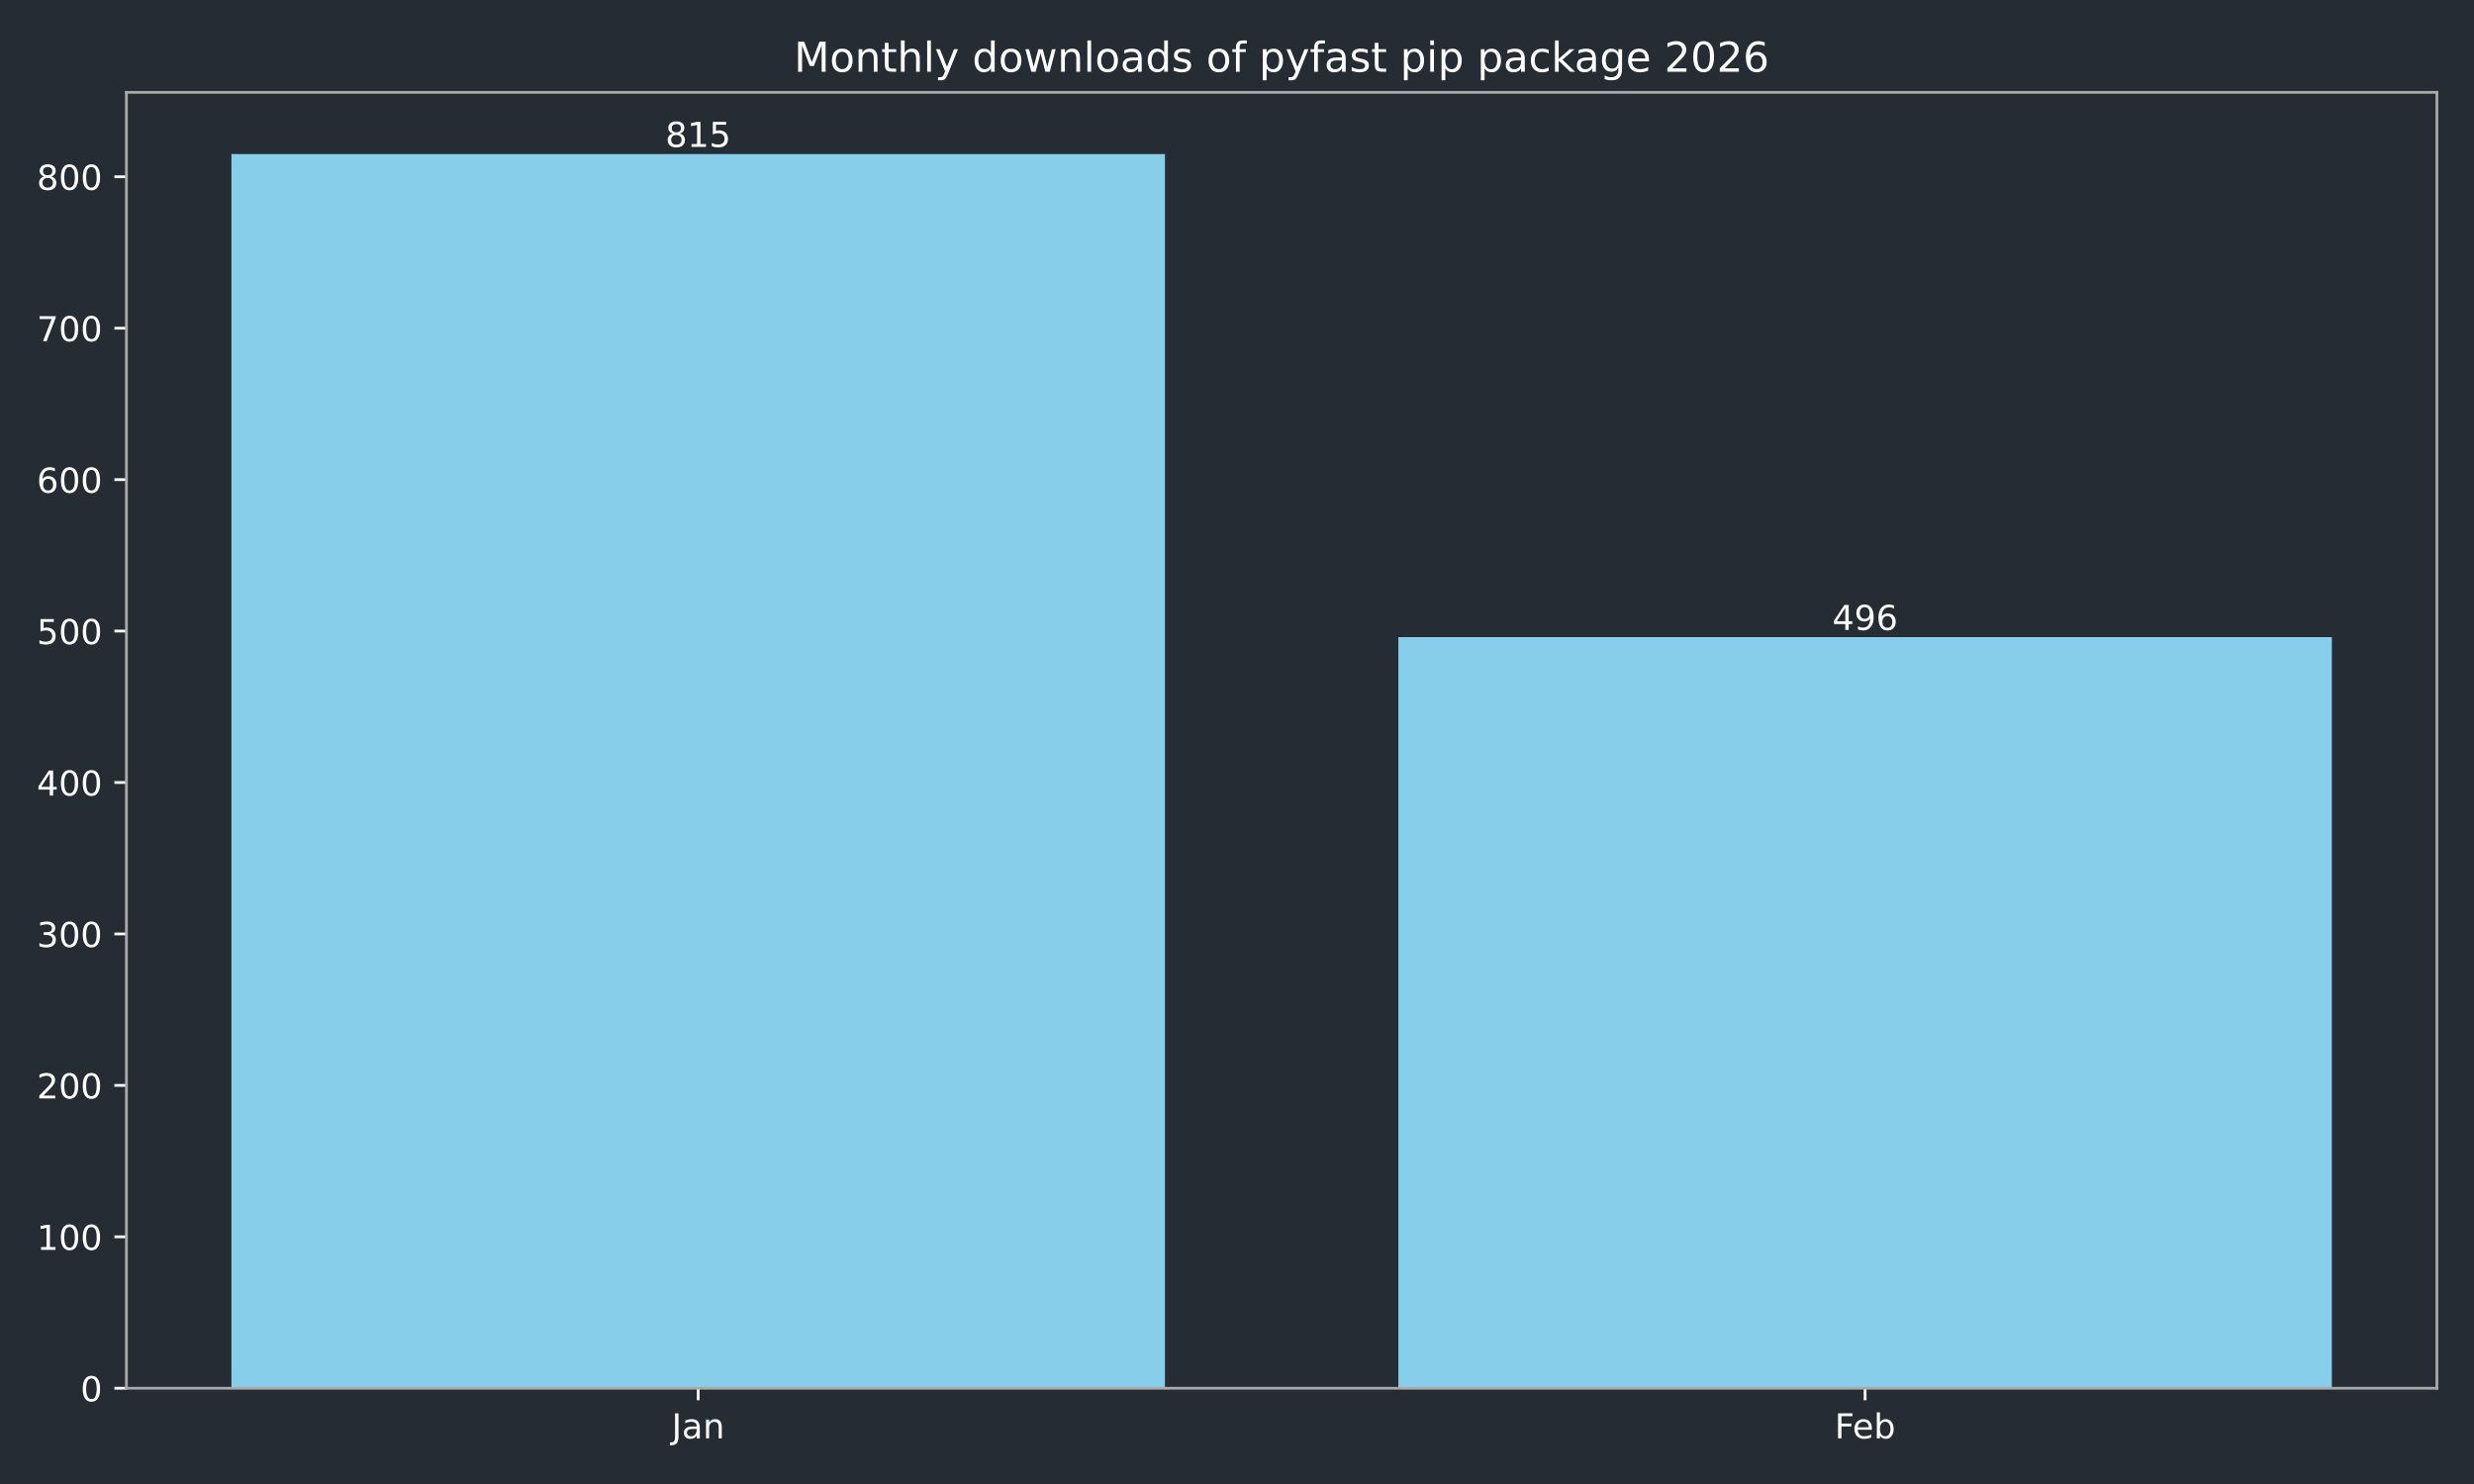
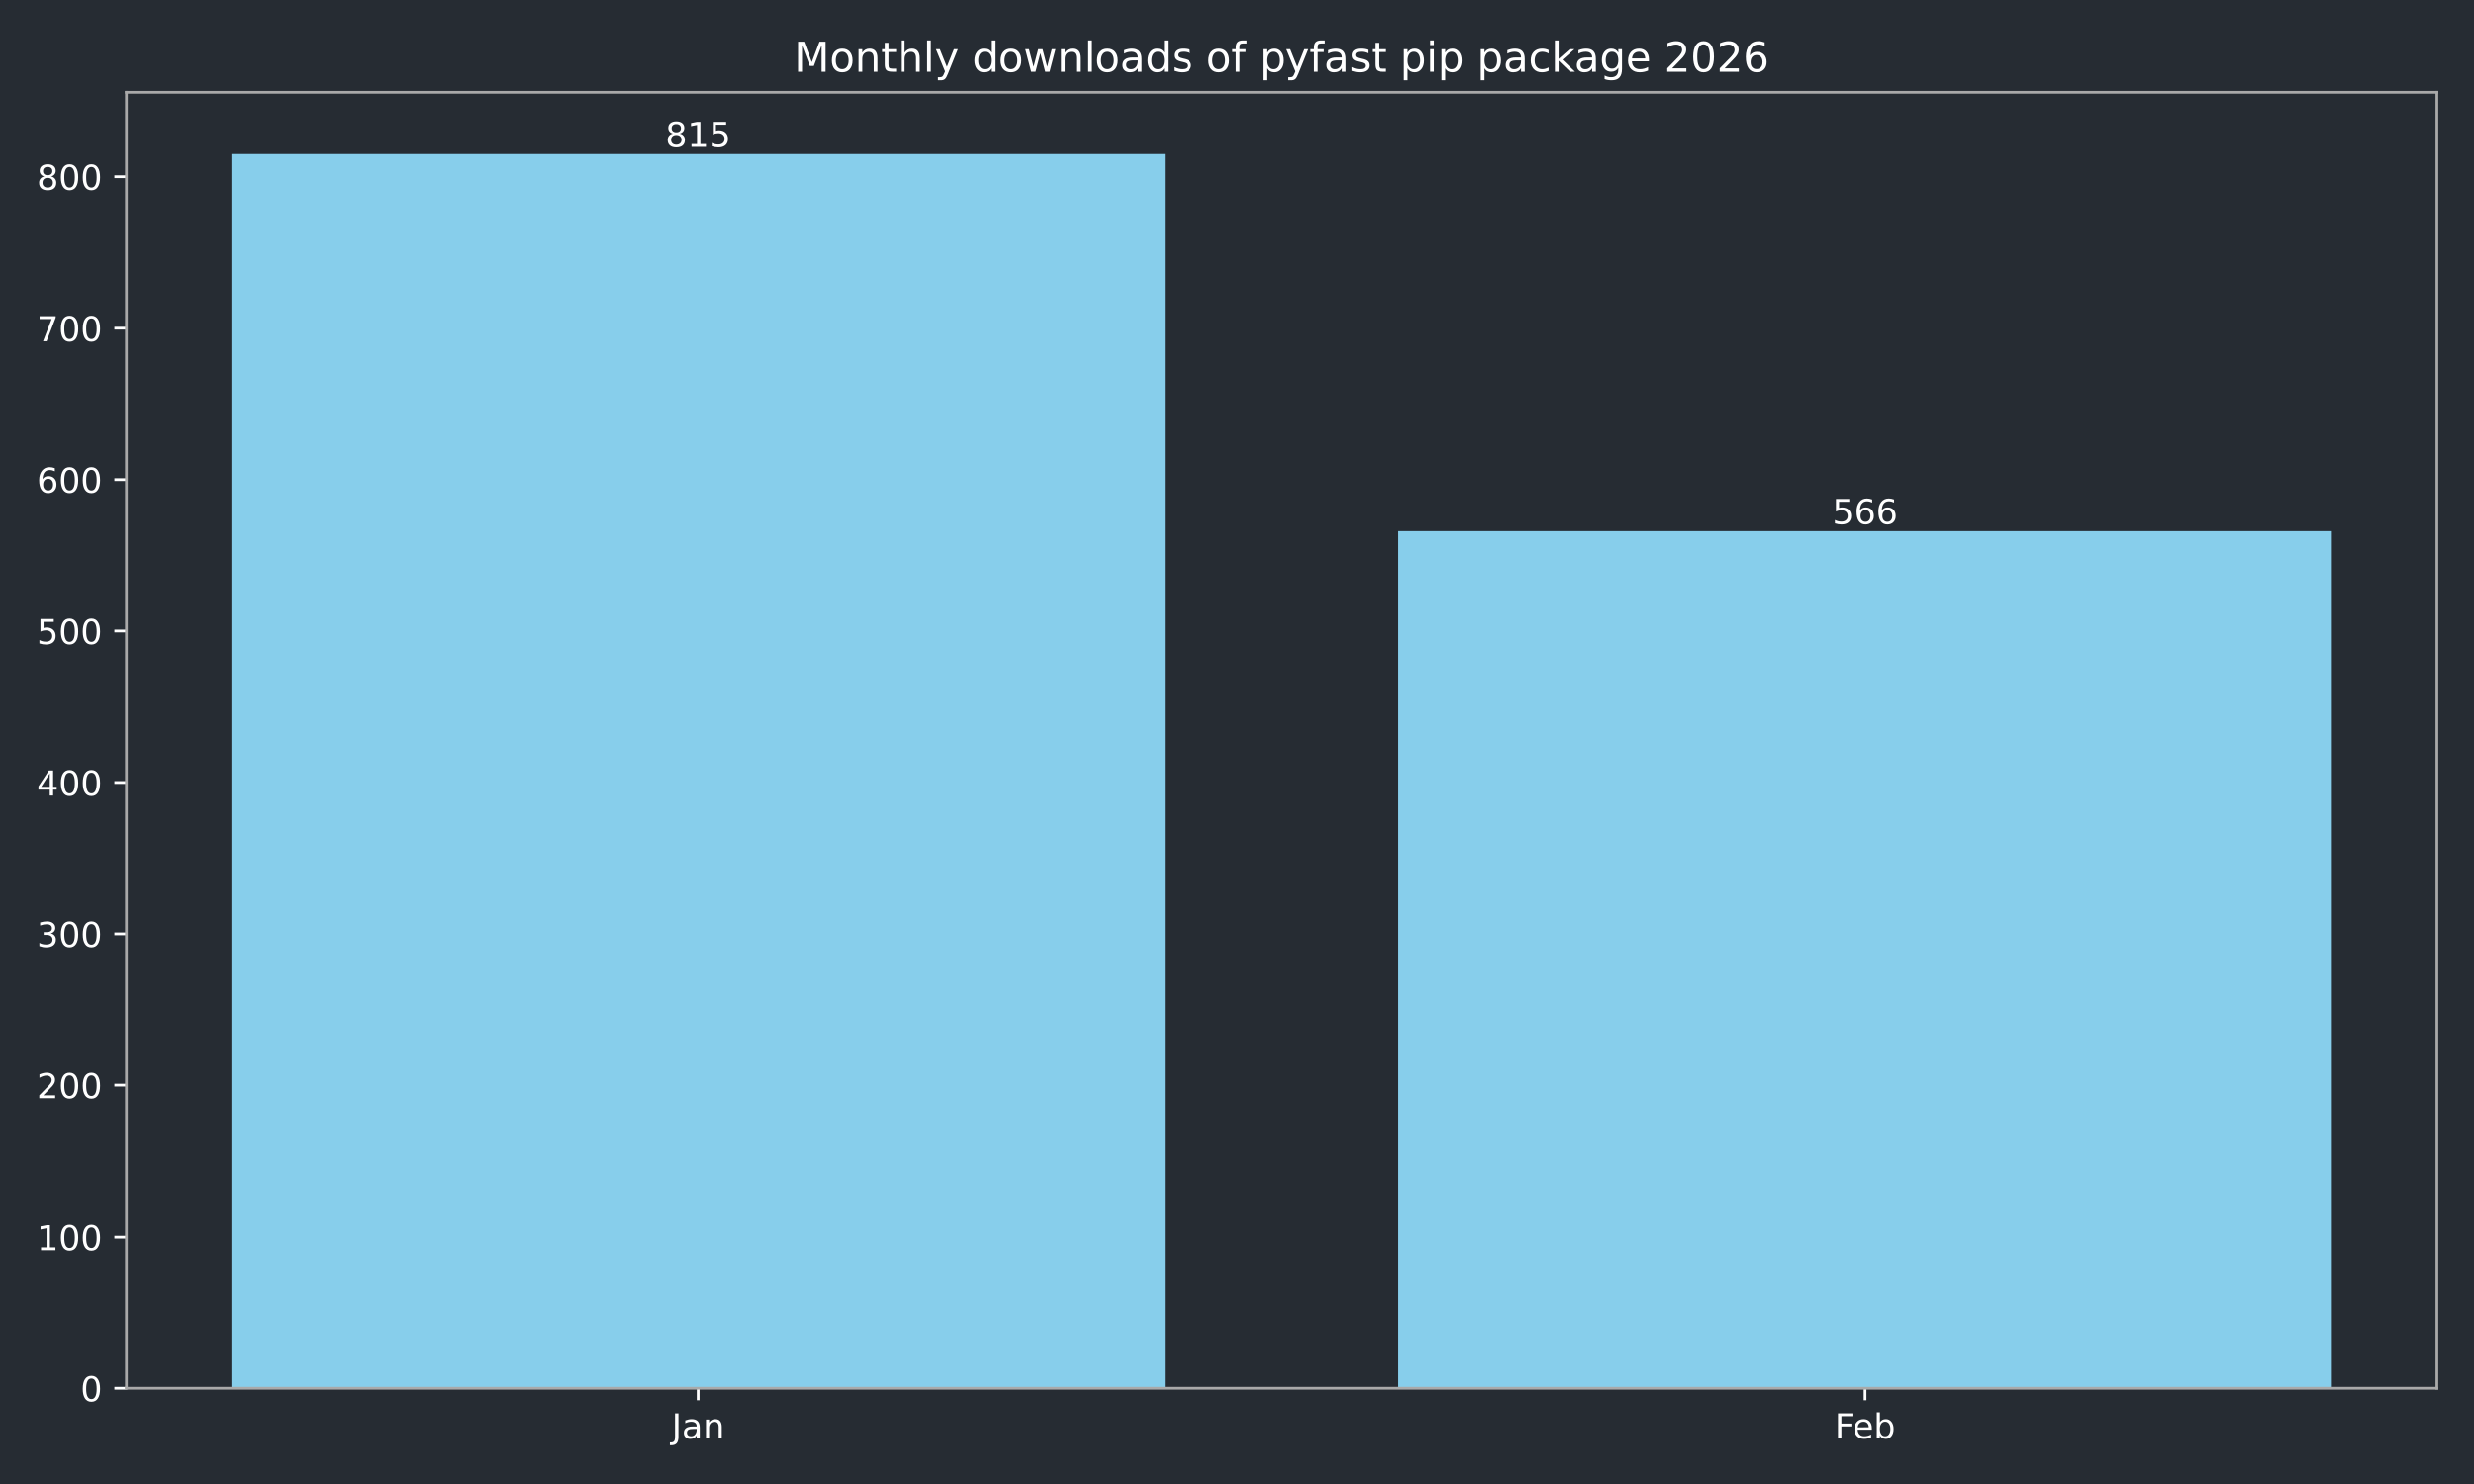
<svg xmlns="http://www.w3.org/2000/svg" xmlns:xlink="http://www.w3.org/1999/xlink" width="720pt" height="432pt" viewBox="0 0 720 432" version="1.1">
  <defs>
    <style type="text/css">*{stroke-linejoin: round; stroke-linecap: butt}</style>
  </defs>
  <g id="figure_1">
    <g id="patch_1">
      <path d="M 0 432  L 720 432  L 720 0  L 0 0  z " style="fill: #262c33" />
    </g>
    <g id="axes_1">
      <g id="patch_2">
        <path d="M 36.79 404.12  L 709.2 404.12  L 709.2 26.88  L 36.79 26.88  z " style="fill: #262c33" />
      </g>
      <g id="patch_3">
-         <path d="M 67.354 404.12  L 339.035 404.12  L 339.035 44.844  L 67.354 44.844  z " clip-path="url(#pb391d38bfc)" style="fill: #87ceeb" />
+         <path d="M 67.354 404.12  L 339.035 404.12  L 339.035 44.844  L 67.354 44.844  z " clip-path="url(#pdc4501afa8)" style="fill: #87ceeb" />
      </g>
      <g id="patch_4">
-         <path d="M 406.955 404.12  L 678.636 404.12  L 678.636 185.468  L 406.955 185.468  z " clip-path="url(#pb391d38bfc)" style="fill: #87ceeb" />
+         <path d="M 406.955 404.12  L 678.636 404.12  L 678.636 154.61  L 406.955 154.61  z " clip-path="url(#pdc4501afa8)" style="fill: #87ceeb" />
      </g>
      <g id="matplotlib.axis_1">
        <g id="xtick_1">
          <g id="line2d_1">
            <defs>
-               <path id="m7e593305fd" d="M 0 0  L 0 3.5  " style="stroke: #ffffff; stroke-width: 0.8" />
+               <path id="m00636746b1" d="M 0 0  L 0 3.5  " style="stroke: #ffffff; stroke-width: 0.8" />
            </defs>
            <g>
-               <use xlink:href="#m7e593305fd" x="203.194" y="404.12" style="fill: #ffffff; stroke: #ffffff; stroke-width: 0.8" />
+               <use xlink:href="#m00636746b1" x="203.194" y="404.12" style="fill: #ffffff; stroke: #ffffff; stroke-width: 0.8" />
            </g>
          </g>
          <g id="text_1">
            <g style="fill: #ffffff" transform="translate(195.4867 418.7184) scale(0.1 -0.1)">
              <defs>
                <path id="DejaVuSans-4a" d="M 628 4666  L 1259 4666  L 1259 325  Q 1259 -519 939 -900  Q 619 -1281 -91 -1281  L -331 -1281  L -331 -750  L -134 -750  Q 284 -750 456 -515  Q 628 -281 628 325  L 628 4666  z " transform="scale(0.015625)" />
                <path id="DejaVuSans-61" d="M 2194 1759  Q 1497 1759 1228 1600  Q 959 1441 959 1056  Q 959 750 1161 570  Q 1363 391 1709 391  Q 2188 391 2477 730  Q 2766 1069 2766 1631  L 2766 1759  L 2194 1759  z M 3341 1997  L 3341 0  L 2766 0  L 2766 531  Q 2569 213 2275 61  Q 1981 -91 1556 -91  Q 1019 -91 701 211  Q 384 513 384 1019  Q 384 1609 779 1909  Q 1175 2209 1959 2209  L 2766 2209  L 2766 2266  Q 2766 2663 2505 2880  Q 2244 3097 1772 3097  Q 1472 3097 1187 3025  Q 903 2953 641 2809  L 641 3341  Q 956 3463 1253 3523  Q 1550 3584 1831 3584  Q 2591 3584 2966 3190  Q 3341 2797 3341 1997  z " transform="scale(0.015625)" />
                <path id="DejaVuSans-6e" d="M 3513 2113  L 3513 0  L 2938 0  L 2938 2094  Q 2938 2591 2744 2837  Q 2550 3084 2163 3084  Q 1697 3084 1428 2787  Q 1159 2491 1159 1978  L 1159 0  L 581 0  L 581 3500  L 1159 3500  L 1159 2956  Q 1366 3272 1645 3428  Q 1925 3584 2291 3584  Q 2894 3584 3203 3211  Q 3513 2838 3513 2113  z " transform="scale(0.015625)" />
              </defs>
              <use xlink:href="#DejaVuSans-4a" />
              <use xlink:href="#DejaVuSans-61" transform="translate(29.49219 0)" />
              <use xlink:href="#DejaVuSans-6e" transform="translate(90.77148 0)" />
            </g>
          </g>
        </g>
        <g id="xtick_2">
          <g id="line2d_2">
            <g>
-               <use xlink:href="#m7e593305fd" x="542.796" y="404.12" style="fill: #ffffff; stroke: #ffffff; stroke-width: 0.8" />
+               <use xlink:href="#m00636746b1" x="542.796" y="404.12" style="fill: #ffffff; stroke: #ffffff; stroke-width: 0.8" />
            </g>
          </g>
          <g id="text_2">
            <g style="fill: #ffffff" transform="translate(533.9439 418.7184) scale(0.1 -0.1)">
              <defs>
                <path id="DejaVuSans-46" d="M 628 4666  L 3309 4666  L 3309 4134  L 1259 4134  L 1259 2759  L 3109 2759  L 3109 2228  L 1259 2228  L 1259 0  L 628 0  L 628 4666  z " transform="scale(0.015625)" />
                <path id="DejaVuSans-65" d="M 3597 1894  L 3597 1613  L 953 1613  Q 991 1019 1311 708  Q 1631 397 2203 397  Q 2534 397 2845 478  Q 3156 559 3463 722  L 3463 178  Q 3153 47 2828 -22  Q 2503 -91 2169 -91  Q 1331 -91 842 396  Q 353 884 353 1716  Q 353 2575 817 3079  Q 1281 3584 2069 3584  Q 2775 3584 3186 3129  Q 3597 2675 3597 1894  z M 3022 2063  Q 3016 2534 2758 2815  Q 2500 3097 2075 3097  Q 1594 3097 1305 2825  Q 1016 2553 972 2059  L 3022 2063  z " transform="scale(0.015625)" />
                <path id="DejaVuSans-62" d="M 3116 1747  Q 3116 2381 2855 2742  Q 2594 3103 2138 3103  Q 1681 3103 1420 2742  Q 1159 2381 1159 1747  Q 1159 1113 1420 752  Q 1681 391 2138 391  Q 2594 391 2855 752  Q 3116 1113 3116 1747  z M 1159 2969  Q 1341 3281 1617 3432  Q 1894 3584 2278 3584  Q 2916 3584 3314 3078  Q 3713 2572 3713 1747  Q 3713 922 3314 415  Q 2916 -91 2278 -91  Q 1894 -91 1617 61  Q 1341 213 1159 525  L 1159 0  L 581 0  L 581 4863  L 1159 4863  L 1159 2969  z " transform="scale(0.015625)" />
              </defs>
              <use xlink:href="#DejaVuSans-46" />
              <use xlink:href="#DejaVuSans-65" transform="translate(52.01953 0)" />
              <use xlink:href="#DejaVuSans-62" transform="translate(113.543 0)" />
            </g>
          </g>
        </g>
      </g>
      <g id="matplotlib.axis_2">
        <g id="ytick_1">
          <g id="line2d_3">
            <defs>
-               <path id="m7630f3ad3d" d="M 0 0  L -3.5 0  " style="stroke: #ffffff; stroke-width: 0.8" />
+               <path id="m0004d52172" d="M 0 0  L -3.5 0  " style="stroke: #ffffff; stroke-width: 0.8" />
            </defs>
            <g>
-               <use xlink:href="#m7630f3ad3d" x="36.79" y="404.12" style="fill: #ffffff; stroke: #ffffff; stroke-width: 0.8" />
+               <use xlink:href="#m0004d52172" x="36.79" y="404.12" style="fill: #ffffff; stroke: #ffffff; stroke-width: 0.8" />
            </g>
          </g>
          <g id="text_3">
            <g style="fill: #ffffff" transform="translate(23.4275 407.9192) scale(0.1 -0.1)">
              <defs>
                <path id="DejaVuSans-30" d="M 2034 4250  Q 1547 4250 1301 3770  Q 1056 3291 1056 2328  Q 1056 1369 1301 889  Q 1547 409 2034 409  Q 2525 409 2770 889  Q 3016 1369 3016 2328  Q 3016 3291 2770 3770  Q 2525 4250 2034 4250  z M 2034 4750  Q 2819 4750 3233 4129  Q 3647 3509 3647 2328  Q 3647 1150 3233 529  Q 2819 -91 2034 -91  Q 1250 -91 836 529  Q 422 1150 422 2328  Q 422 3509 836 4129  Q 1250 4750 2034 4750  z " transform="scale(0.015625)" />
              </defs>
              <use xlink:href="#DejaVuSans-30" />
            </g>
          </g>
        </g>
        <g id="ytick_2">
          <g id="line2d_4">
            <g>
-               <use xlink:href="#m7630f3ad3d" x="36.79" y="360.037" style="fill: #ffffff; stroke: #ffffff; stroke-width: 0.8" />
+               <use xlink:href="#m0004d52172" x="36.79" y="360.037" style="fill: #ffffff; stroke: #ffffff; stroke-width: 0.8" />
            </g>
          </g>
          <g id="text_4">
            <g style="fill: #ffffff" transform="translate(10.7025 363.8363) scale(0.1 -0.1)">
              <defs>
                <path id="DejaVuSans-31" d="M 794 531  L 1825 531  L 1825 4091  L 703 3866  L 703 4441  L 1819 4666  L 2450 4666  L 2450 531  L 3481 531  L 3481 0  L 794 0  L 794 531  z " transform="scale(0.015625)" />
              </defs>
              <use xlink:href="#DejaVuSans-31" />
              <use xlink:href="#DejaVuSans-30" transform="translate(63.62305 0)" />
              <use xlink:href="#DejaVuSans-30" transform="translate(127.2461 0)" />
            </g>
          </g>
        </g>
        <g id="ytick_3">
          <g id="line2d_5">
            <g>
-               <use xlink:href="#m7630f3ad3d" x="36.79" y="315.954" style="fill: #ffffff; stroke: #ffffff; stroke-width: 0.8" />
+               <use xlink:href="#m0004d52172" x="36.79" y="315.954" style="fill: #ffffff; stroke: #ffffff; stroke-width: 0.8" />
            </g>
          </g>
          <g id="text_5">
            <g style="fill: #ffffff" transform="translate(10.7025 319.7533) scale(0.1 -0.1)">
              <defs>
                <path id="DejaVuSans-32" d="M 1228 531  L 3431 531  L 3431 0  L 469 0  L 469 531  Q 828 903 1448 1529  Q 2069 2156 2228 2338  Q 2531 2678 2651 2914  Q 2772 3150 2772 3378  Q 2772 3750 2511 3984  Q 2250 4219 1831 4219  Q 1534 4219 1204 4116  Q 875 4013 500 3803  L 500 4441  Q 881 4594 1212 4672  Q 1544 4750 1819 4750  Q 2544 4750 2975 4387  Q 3406 4025 3406 3419  Q 3406 3131 3298 2873  Q 3191 2616 2906 2266  Q 2828 2175 2409 1742  Q 1991 1309 1228 531  z " transform="scale(0.015625)" />
              </defs>
              <use xlink:href="#DejaVuSans-32" />
              <use xlink:href="#DejaVuSans-30" transform="translate(63.62305 0)" />
              <use xlink:href="#DejaVuSans-30" transform="translate(127.2461 0)" />
            </g>
          </g>
        </g>
        <g id="ytick_4">
          <g id="line2d_6">
            <g>
-               <use xlink:href="#m7630f3ad3d" x="36.79" y="271.871" style="fill: #ffffff; stroke: #ffffff; stroke-width: 0.8" />
+               <use xlink:href="#m0004d52172" x="36.79" y="271.871" style="fill: #ffffff; stroke: #ffffff; stroke-width: 0.8" />
            </g>
          </g>
          <g id="text_6">
            <g style="fill: #ffffff" transform="translate(10.7025 275.6703) scale(0.1 -0.1)">
              <defs>
                <path id="DejaVuSans-33" d="M 2597 2516  Q 3050 2419 3304 2112  Q 3559 1806 3559 1356  Q 3559 666 3084 287  Q 2609 -91 1734 -91  Q 1441 -91 1130 -33  Q 819 25 488 141  L 488 750  Q 750 597 1062 519  Q 1375 441 1716 441  Q 2309 441 2620 675  Q 2931 909 2931 1356  Q 2931 1769 2642 2001  Q 2353 2234 1838 2234  L 1294 2234  L 1294 2753  L 1863 2753  Q 2328 2753 2575 2939  Q 2822 3125 2822 3475  Q 2822 3834 2567 4026  Q 2313 4219 1838 4219  Q 1578 4219 1281 4162  Q 984 4106 628 3988  L 628 4550  Q 988 4650 1302 4700  Q 1616 4750 1894 4750  Q 2613 4750 3031 4423  Q 3450 4097 3450 3541  Q 3450 3153 3228 2886  Q 3006 2619 2597 2516  z " transform="scale(0.015625)" />
              </defs>
              <use xlink:href="#DejaVuSans-33" />
              <use xlink:href="#DejaVuSans-30" transform="translate(63.62305 0)" />
              <use xlink:href="#DejaVuSans-30" transform="translate(127.2461 0)" />
            </g>
          </g>
        </g>
        <g id="ytick_5">
          <g id="line2d_7">
            <g>
-               <use xlink:href="#m7630f3ad3d" x="36.79" y="227.788" style="fill: #ffffff; stroke: #ffffff; stroke-width: 0.8" />
+               <use xlink:href="#m0004d52172" x="36.79" y="227.788" style="fill: #ffffff; stroke: #ffffff; stroke-width: 0.8" />
            </g>
          </g>
          <g id="text_7">
            <g style="fill: #ffffff" transform="translate(10.7025 231.5873) scale(0.1 -0.1)">
              <defs>
                <path id="DejaVuSans-34" d="M 2419 4116  L 825 1625  L 2419 1625  L 2419 4116  z M 2253 4666  L 3047 4666  L 3047 1625  L 3713 1625  L 3713 1100  L 3047 1100  L 3047 0  L 2419 0  L 2419 1100  L 313 1100  L 313 1709  L 2253 4666  z " transform="scale(0.015625)" />
              </defs>
              <use xlink:href="#DejaVuSans-34" />
              <use xlink:href="#DejaVuSans-30" transform="translate(63.62305 0)" />
              <use xlink:href="#DejaVuSans-30" transform="translate(127.2461 0)" />
            </g>
          </g>
        </g>
        <g id="ytick_6">
          <g id="line2d_8">
            <g>
-               <use xlink:href="#m7630f3ad3d" x="36.79" y="183.705" style="fill: #ffffff; stroke: #ffffff; stroke-width: 0.8" />
+               <use xlink:href="#m0004d52172" x="36.79" y="183.705" style="fill: #ffffff; stroke: #ffffff; stroke-width: 0.8" />
            </g>
          </g>
          <g id="text_8">
            <g style="fill: #ffffff" transform="translate(10.7025 187.5044) scale(0.1 -0.1)">
              <defs>
                <path id="DejaVuSans-35" d="M 691 4666  L 3169 4666  L 3169 4134  L 1269 4134  L 1269 2991  Q 1406 3038 1543 3061  Q 1681 3084 1819 3084  Q 2600 3084 3056 2656  Q 3513 2228 3513 1497  Q 3513 744 3044 326  Q 2575 -91 1722 -91  Q 1428 -91 1123 -41  Q 819 9 494 109  L 494 744  Q 775 591 1075 516  Q 1375 441 1709 441  Q 2250 441 2565 725  Q 2881 1009 2881 1497  Q 2881 1984 2565 2268  Q 2250 2553 1709 2553  Q 1456 2553 1204 2497  Q 953 2441 691 2322  L 691 4666  z " transform="scale(0.015625)" />
              </defs>
              <use xlink:href="#DejaVuSans-35" />
              <use xlink:href="#DejaVuSans-30" transform="translate(63.62305 0)" />
              <use xlink:href="#DejaVuSans-30" transform="translate(127.2461 0)" />
            </g>
          </g>
        </g>
        <g id="ytick_7">
          <g id="line2d_9">
            <g>
-               <use xlink:href="#m7630f3ad3d" x="36.79" y="139.622" style="fill: #ffffff; stroke: #ffffff; stroke-width: 0.8" />
+               <use xlink:href="#m0004d52172" x="36.79" y="139.622" style="fill: #ffffff; stroke: #ffffff; stroke-width: 0.8" />
            </g>
          </g>
          <g id="text_9">
            <g style="fill: #ffffff" transform="translate(10.7025 143.4214) scale(0.1 -0.1)">
              <defs>
                <path id="DejaVuSans-36" d="M 2113 2584  Q 1688 2584 1439 2293  Q 1191 2003 1191 1497  Q 1191 994 1439 701  Q 1688 409 2113 409  Q 2538 409 2786 701  Q 3034 994 3034 1497  Q 3034 2003 2786 2293  Q 2538 2584 2113 2584  z M 3366 4563  L 3366 3988  Q 3128 4100 2886 4159  Q 2644 4219 2406 4219  Q 1781 4219 1451 3797  Q 1122 3375 1075 2522  Q 1259 2794 1537 2939  Q 1816 3084 2150 3084  Q 2853 3084 3261 2657  Q 3669 2231 3669 1497  Q 3669 778 3244 343  Q 2819 -91 2113 -91  Q 1303 -91 875 529  Q 447 1150 447 2328  Q 447 3434 972 4092  Q 1497 4750 2381 4750  Q 2619 4750 2861 4703  Q 3103 4656 3366 4563  z " transform="scale(0.015625)" />
              </defs>
              <use xlink:href="#DejaVuSans-36" />
              <use xlink:href="#DejaVuSans-30" transform="translate(63.62305 0)" />
              <use xlink:href="#DejaVuSans-30" transform="translate(127.2461 0)" />
            </g>
          </g>
        </g>
        <g id="ytick_8">
          <g id="line2d_10">
            <g>
-               <use xlink:href="#m7630f3ad3d" x="36.79" y="95.539" style="fill: #ffffff; stroke: #ffffff; stroke-width: 0.8" />
+               <use xlink:href="#m0004d52172" x="36.79" y="95.539" style="fill: #ffffff; stroke: #ffffff; stroke-width: 0.8" />
            </g>
          </g>
          <g id="text_10">
            <g style="fill: #ffffff" transform="translate(10.7025 99.33844) scale(0.1 -0.1)">
              <defs>
                <path id="DejaVuSans-37" d="M 525 4666  L 3525 4666  L 3525 4397  L 1831 0  L 1172 0  L 2766 4134  L 525 4134  L 525 4666  z " transform="scale(0.015625)" />
              </defs>
              <use xlink:href="#DejaVuSans-37" />
              <use xlink:href="#DejaVuSans-30" transform="translate(63.62305 0)" />
              <use xlink:href="#DejaVuSans-30" transform="translate(127.2461 0)" />
            </g>
          </g>
        </g>
        <g id="ytick_9">
          <g id="line2d_11">
            <g>
-               <use xlink:href="#m7630f3ad3d" x="36.79" y="51.456" style="fill: #ffffff; stroke: #ffffff; stroke-width: 0.8" />
+               <use xlink:href="#m0004d52172" x="36.79" y="51.456" style="fill: #ffffff; stroke: #ffffff; stroke-width: 0.8" />
            </g>
          </g>
          <g id="text_11">
            <g style="fill: #ffffff" transform="translate(10.7025 55.25547) scale(0.1 -0.1)">
              <defs>
                <path id="DejaVuSans-38" d="M 2034 2216  Q 1584 2216 1326 1975  Q 1069 1734 1069 1313  Q 1069 891 1326 650  Q 1584 409 2034 409  Q 2484 409 2743 651  Q 3003 894 3003 1313  Q 3003 1734 2745 1975  Q 2488 2216 2034 2216  z M 1403 2484  Q 997 2584 770 2862  Q 544 3141 544 3541  Q 544 4100 942 4425  Q 1341 4750 2034 4750  Q 2731 4750 3128 4425  Q 3525 4100 3525 3541  Q 3525 3141 3298 2862  Q 3072 2584 2669 2484  Q 3125 2378 3379 2068  Q 3634 1759 3634 1313  Q 3634 634 3220 271  Q 2806 -91 2034 -91  Q 1263 -91 848 271  Q 434 634 434 1313  Q 434 1759 690 2068  Q 947 2378 1403 2484  z M 1172 3481  Q 1172 3119 1398 2916  Q 1625 2713 2034 2713  Q 2441 2713 2670 2916  Q 2900 3119 2900 3481  Q 2900 3844 2670 4047  Q 2441 4250 2034 4250  Q 1625 4250 1398 4047  Q 1172 3844 1172 3481  z " transform="scale(0.015625)" />
              </defs>
              <use xlink:href="#DejaVuSans-38" />
              <use xlink:href="#DejaVuSans-30" transform="translate(63.62305 0)" />
              <use xlink:href="#DejaVuSans-30" transform="translate(127.2461 0)" />
            </g>
          </g>
        </g>
      </g>
      <g id="patch_5">
        <path d="M 36.79 404.12  L 36.79 26.88  " style="fill: none; stroke: #a9a9a9; stroke-width: 0.8; stroke-linejoin: miter; stroke-linecap: square" />
      </g>
      <g id="patch_6">
        <path d="M 709.2 404.12  L 709.2 26.88  " style="fill: none; stroke: #a9a9a9; stroke-width: 0.8; stroke-linejoin: miter; stroke-linecap: square" />
      </g>
      <g id="patch_7">
        <path d="M 36.79 404.12  L 709.2 404.12  " style="fill: none; stroke: #a9a9a9; stroke-width: 0.8; stroke-linejoin: miter; stroke-linecap: square" />
      </g>
      <g id="patch_8">
        <path d="M 36.79 26.88  L 709.2 26.88  " style="fill: none; stroke: #a9a9a9; stroke-width: 0.8; stroke-linejoin: miter; stroke-linecap: square" />
      </g>
      <g id="text_12">
        <g style="fill: #ffffff" transform="translate(193.6507 42.76412) scale(0.1 -0.1)">
          <use xlink:href="#DejaVuSans-38" />
          <use xlink:href="#DejaVuSans-31" transform="translate(63.62305 0)" />
          <use xlink:href="#DejaVuSans-35" transform="translate(127.2461 0)" />
        </g>
      </g>
      <g id="text_13">
-         <g style="fill: #ffffff" transform="translate(533.2518 183.3888) scale(0.1 -0.1)">
-           <defs>
-             <path id="DejaVuSans-39" d="M 703 97  L 703 672  Q 941 559 1184 500  Q 1428 441 1663 441  Q 2288 441 2617 861  Q 2947 1281 2994 2138  Q 2813 1869 2534 1725  Q 2256 1581 1919 1581  Q 1219 1581 811 2004  Q 403 2428 403 3163  Q 403 3881 828 4315  Q 1253 4750 1959 4750  Q 2769 4750 3195 4129  Q 3622 3509 3622 2328  Q 3622 1225 3098 567  Q 2575 -91 1691 -91  Q 1453 -91 1209 -44  Q 966 3 703 97  z M 1959 2075  Q 2384 2075 2632 2365  Q 2881 2656 2881 3163  Q 2881 3666 2632 3958  Q 2384 4250 1959 4250  Q 1534 4250 1286 3958  Q 1038 3666 1038 3163  Q 1038 2656 1286 2365  Q 1534 2075 1959 2075  z " transform="scale(0.015625)" />
-           </defs>
-           <use xlink:href="#DejaVuSans-34" />
-           <use xlink:href="#DejaVuSans-39" transform="translate(63.62305 0)" />
+         <g style="fill: #ffffff" transform="translate(533.2518 152.5307) scale(0.1 -0.1)">
+           <use xlink:href="#DejaVuSans-35" />
+           <use xlink:href="#DejaVuSans-36" transform="translate(63.62305 0)" />
          <use xlink:href="#DejaVuSans-36" transform="translate(127.2461 0)" />
        </g>
      </g>
      <g id="text_14">
        <g style="fill: #ffffff" transform="translate(231.0931 20.88) scale(0.12 -0.12)">
          <defs>
            <path id="DejaVuSans-4d" d="M 628 4666  L 1569 4666  L 2759 1491  L 3956 4666  L 4897 4666  L 4897 0  L 4281 0  L 4281 4097  L 3078 897  L 2444 897  L 1241 4097  L 1241 0  L 628 0  L 628 4666  z " transform="scale(0.015625)" />
            <path id="DejaVuSans-6f" d="M 1959 3097  Q 1497 3097 1228 2736  Q 959 2375 959 1747  Q 959 1119 1226 758  Q 1494 397 1959 397  Q 2419 397 2687 759  Q 2956 1122 2956 1747  Q 2956 2369 2687 2733  Q 2419 3097 1959 3097  z M 1959 3584  Q 2709 3584 3137 3096  Q 3566 2609 3566 1747  Q 3566 888 3137 398  Q 2709 -91 1959 -91  Q 1206 -91 779 398  Q 353 888 353 1747  Q 353 2609 779 3096  Q 1206 3584 1959 3584  z " transform="scale(0.015625)" />
            <path id="DejaVuSans-74" d="M 1172 4494  L 1172 3500  L 2356 3500  L 2356 3053  L 1172 3053  L 1172 1153  Q 1172 725 1289 603  Q 1406 481 1766 481  L 2356 481  L 2356 0  L 1766 0  Q 1100 0 847 248  Q 594 497 594 1153  L 594 3053  L 172 3053  L 172 3500  L 594 3500  L 594 4494  L 1172 4494  z " transform="scale(0.015625)" />
            <path id="DejaVuSans-68" d="M 3513 2113  L 3513 0  L 2938 0  L 2938 2094  Q 2938 2591 2744 2837  Q 2550 3084 2163 3084  Q 1697 3084 1428 2787  Q 1159 2491 1159 1978  L 1159 0  L 581 0  L 581 4863  L 1159 4863  L 1159 2956  Q 1366 3272 1645 3428  Q 1925 3584 2291 3584  Q 2894 3584 3203 3211  Q 3513 2838 3513 2113  z " transform="scale(0.015625)" />
            <path id="DejaVuSans-6c" d="M 603 4863  L 1178 4863  L 1178 0  L 603 0  L 603 4863  z " transform="scale(0.015625)" />
            <path id="DejaVuSans-79" d="M 2059 -325  Q 1816 -950 1584 -1140  Q 1353 -1331 966 -1331  L 506 -1331  L 506 -850  L 844 -850  Q 1081 -850 1212 -737  Q 1344 -625 1503 -206  L 1606 56  L 191 3500  L 800 3500  L 1894 763  L 2988 3500  L 3597 3500  L 2059 -325  z " transform="scale(0.015625)" />
            <path id="DejaVuSans-20" transform="scale(0.015625)" />
            <path id="DejaVuSans-64" d="M 2906 2969  L 2906 4863  L 3481 4863  L 3481 0  L 2906 0  L 2906 525  Q 2725 213 2448 61  Q 2172 -91 1784 -91  Q 1150 -91 751 415  Q 353 922 353 1747  Q 353 2572 751 3078  Q 1150 3584 1784 3584  Q 2172 3584 2448 3432  Q 2725 3281 2906 2969  z M 947 1747  Q 947 1113 1208 752  Q 1469 391 1925 391  Q 2381 391 2643 752  Q 2906 1113 2906 1747  Q 2906 2381 2643 2742  Q 2381 3103 1925 3103  Q 1469 3103 1208 2742  Q 947 2381 947 1747  z " transform="scale(0.015625)" />
            <path id="DejaVuSans-77" d="M 269 3500  L 844 3500  L 1563 769  L 2278 3500  L 2956 3500  L 3675 769  L 4391 3500  L 4966 3500  L 4050 0  L 3372 0  L 2619 2869  L 1863 0  L 1184 0  L 269 3500  z " transform="scale(0.015625)" />
            <path id="DejaVuSans-73" d="M 2834 3397  L 2834 2853  Q 2591 2978 2328 3040  Q 2066 3103 1784 3103  Q 1356 3103 1142 2972  Q 928 2841 928 2578  Q 928 2378 1081 2264  Q 1234 2150 1697 2047  L 1894 2003  Q 2506 1872 2764 1633  Q 3022 1394 3022 966  Q 3022 478 2636 193  Q 2250 -91 1575 -91  Q 1294 -91 989 -36  Q 684 19 347 128  L 347 722  Q 666 556 975 473  Q 1284 391 1588 391  Q 1994 391 2212 530  Q 2431 669 2431 922  Q 2431 1156 2273 1281  Q 2116 1406 1581 1522  L 1381 1569  Q 847 1681 609 1914  Q 372 2147 372 2553  Q 372 3047 722 3315  Q 1072 3584 1716 3584  Q 2034 3584 2315 3537  Q 2597 3491 2834 3397  z " transform="scale(0.015625)" />
            <path id="DejaVuSans-66" d="M 2375 4863  L 2375 4384  L 1825 4384  Q 1516 4384 1395 4259  Q 1275 4134 1275 3809  L 1275 3500  L 2222 3500  L 2222 3053  L 1275 3053  L 1275 0  L 697 0  L 697 3053  L 147 3053  L 147 3500  L 697 3500  L 697 3744  Q 697 4328 969 4595  Q 1241 4863 1831 4863  L 2375 4863  z " transform="scale(0.015625)" />
            <path id="DejaVuSans-70" d="M 1159 525  L 1159 -1331  L 581 -1331  L 581 3500  L 1159 3500  L 1159 2969  Q 1341 3281 1617 3432  Q 1894 3584 2278 3584  Q 2916 3584 3314 3078  Q 3713 2572 3713 1747  Q 3713 922 3314 415  Q 2916 -91 2278 -91  Q 1894 -91 1617 61  Q 1341 213 1159 525  z M 3116 1747  Q 3116 2381 2855 2742  Q 2594 3103 2138 3103  Q 1681 3103 1420 2742  Q 1159 2381 1159 1747  Q 1159 1113 1420 752  Q 1681 391 2138 391  Q 2594 391 2855 752  Q 3116 1113 3116 1747  z " transform="scale(0.015625)" />
            <path id="DejaVuSans-69" d="M 603 3500  L 1178 3500  L 1178 0  L 603 0  L 603 3500  z M 603 4863  L 1178 4863  L 1178 4134  L 603 4134  L 603 4863  z " transform="scale(0.015625)" />
            <path id="DejaVuSans-63" d="M 3122 3366  L 3122 2828  Q 2878 2963 2633 3030  Q 2388 3097 2138 3097  Q 1578 3097 1268 2742  Q 959 2388 959 1747  Q 959 1106 1268 751  Q 1578 397 2138 397  Q 2388 397 2633 464  Q 2878 531 3122 666  L 3122 134  Q 2881 22 2623 -34  Q 2366 -91 2075 -91  Q 1284 -91 818 406  Q 353 903 353 1747  Q 353 2603 823 3093  Q 1294 3584 2113 3584  Q 2378 3584 2631 3529  Q 2884 3475 3122 3366  z " transform="scale(0.015625)" />
            <path id="DejaVuSans-6b" d="M 581 4863  L 1159 4863  L 1159 1991  L 2875 3500  L 3609 3500  L 1753 1863  L 3688 0  L 2938 0  L 1159 1709  L 1159 0  L 581 0  L 581 4863  z " transform="scale(0.015625)" />
            <path id="DejaVuSans-67" d="M 2906 1791  Q 2906 2416 2648 2759  Q 2391 3103 1925 3103  Q 1463 3103 1205 2759  Q 947 2416 947 1791  Q 947 1169 1205 825  Q 1463 481 1925 481  Q 2391 481 2648 825  Q 2906 1169 2906 1791  z M 3481 434  Q 3481 -459 3084 -895  Q 2688 -1331 1869 -1331  Q 1566 -1331 1297 -1286  Q 1028 -1241 775 -1147  L 775 -588  Q 1028 -725 1275 -790  Q 1522 -856 1778 -856  Q 2344 -856 2625 -561  Q 2906 -266 2906 331  L 2906 616  Q 2728 306 2450 153  Q 2172 0 1784 0  Q 1141 0 747 490  Q 353 981 353 1791  Q 353 2603 747 3093  Q 1141 3584 1784 3584  Q 2172 3584 2450 3431  Q 2728 3278 2906 2969  L 2906 3500  L 3481 3500  L 3481 434  z " transform="scale(0.015625)" />
          </defs>
          <use xlink:href="#DejaVuSans-4d" />
          <use xlink:href="#DejaVuSans-6f" transform="translate(86.2793 0)" />
          <use xlink:href="#DejaVuSans-6e" transform="translate(147.4609 0)" />
          <use xlink:href="#DejaVuSans-74" transform="translate(210.8398 0)" />
          <use xlink:href="#DejaVuSans-68" transform="translate(250.0488 0)" />
          <use xlink:href="#DejaVuSans-6c" transform="translate(313.4277 0)" />
          <use xlink:href="#DejaVuSans-79" transform="translate(341.2109 0)" />
          <use xlink:href="#DejaVuSans-20" transform="translate(400.3906 0)" />
          <use xlink:href="#DejaVuSans-64" transform="translate(432.1777 0)" />
          <use xlink:href="#DejaVuSans-6f" transform="translate(495.6543 0)" />
          <use xlink:href="#DejaVuSans-77" transform="translate(556.8359 0)" />
          <use xlink:href="#DejaVuSans-6e" transform="translate(638.623 0)" />
          <use xlink:href="#DejaVuSans-6c" transform="translate(702.002 0)" />
          <use xlink:href="#DejaVuSans-6f" transform="translate(729.7852 0)" />
          <use xlink:href="#DejaVuSans-61" transform="translate(790.9668 0)" />
          <use xlink:href="#DejaVuSans-64" transform="translate(852.2461 0)" />
          <use xlink:href="#DejaVuSans-73" transform="translate(915.7227 0)" />
          <use xlink:href="#DejaVuSans-20" transform="translate(967.8223 0)" />
          <use xlink:href="#DejaVuSans-6f" transform="translate(999.6094 0)" />
          <use xlink:href="#DejaVuSans-66" transform="translate(1060.791 0)" />
          <use xlink:href="#DejaVuSans-20" transform="translate(1095.996 0)" />
          <use xlink:href="#DejaVuSans-70" transform="translate(1127.783 0)" />
          <use xlink:href="#DejaVuSans-79" transform="translate(1191.26 0)" />
          <use xlink:href="#DejaVuSans-66" transform="translate(1250.439 0)" />
          <use xlink:href="#DejaVuSans-61" transform="translate(1285.645 0)" />
          <use xlink:href="#DejaVuSans-73" transform="translate(1346.924 0)" />
          <use xlink:href="#DejaVuSans-74" transform="translate(1399.023 0)" />
          <use xlink:href="#DejaVuSans-20" transform="translate(1438.232 0)" />
          <use xlink:href="#DejaVuSans-70" transform="translate(1470.02 0)" />
          <use xlink:href="#DejaVuSans-69" transform="translate(1533.496 0)" />
          <use xlink:href="#DejaVuSans-70" transform="translate(1561.279 0)" />
          <use xlink:href="#DejaVuSans-20" transform="translate(1624.756 0)" />
          <use xlink:href="#DejaVuSans-70" transform="translate(1656.543 0)" />
          <use xlink:href="#DejaVuSans-61" transform="translate(1720.02 0)" />
          <use xlink:href="#DejaVuSans-63" transform="translate(1781.299 0)" />
          <use xlink:href="#DejaVuSans-6b" transform="translate(1836.279 0)" />
          <use xlink:href="#DejaVuSans-61" transform="translate(1892.439 0)" />
          <use xlink:href="#DejaVuSans-67" transform="translate(1953.719 0)" />
          <use xlink:href="#DejaVuSans-65" transform="translate(2017.195 0)" />
          <use xlink:href="#DejaVuSans-20" transform="translate(2078.719 0)" />
          <use xlink:href="#DejaVuSans-32" transform="translate(2110.506 0)" />
          <use xlink:href="#DejaVuSans-30" transform="translate(2174.129 0)" />
          <use xlink:href="#DejaVuSans-32" transform="translate(2237.752 0)" />
          <use xlink:href="#DejaVuSans-36" transform="translate(2301.375 0)" />
        </g>
      </g>
    </g>
  </g>
  <defs>
-     <clipPath id="pb391d38bfc">
+     <clipPath id="pdc4501afa8">
      <rect x="36.79" y="26.88" width="672.41" height="377.24" />
    </clipPath>
  </defs>
</svg>
